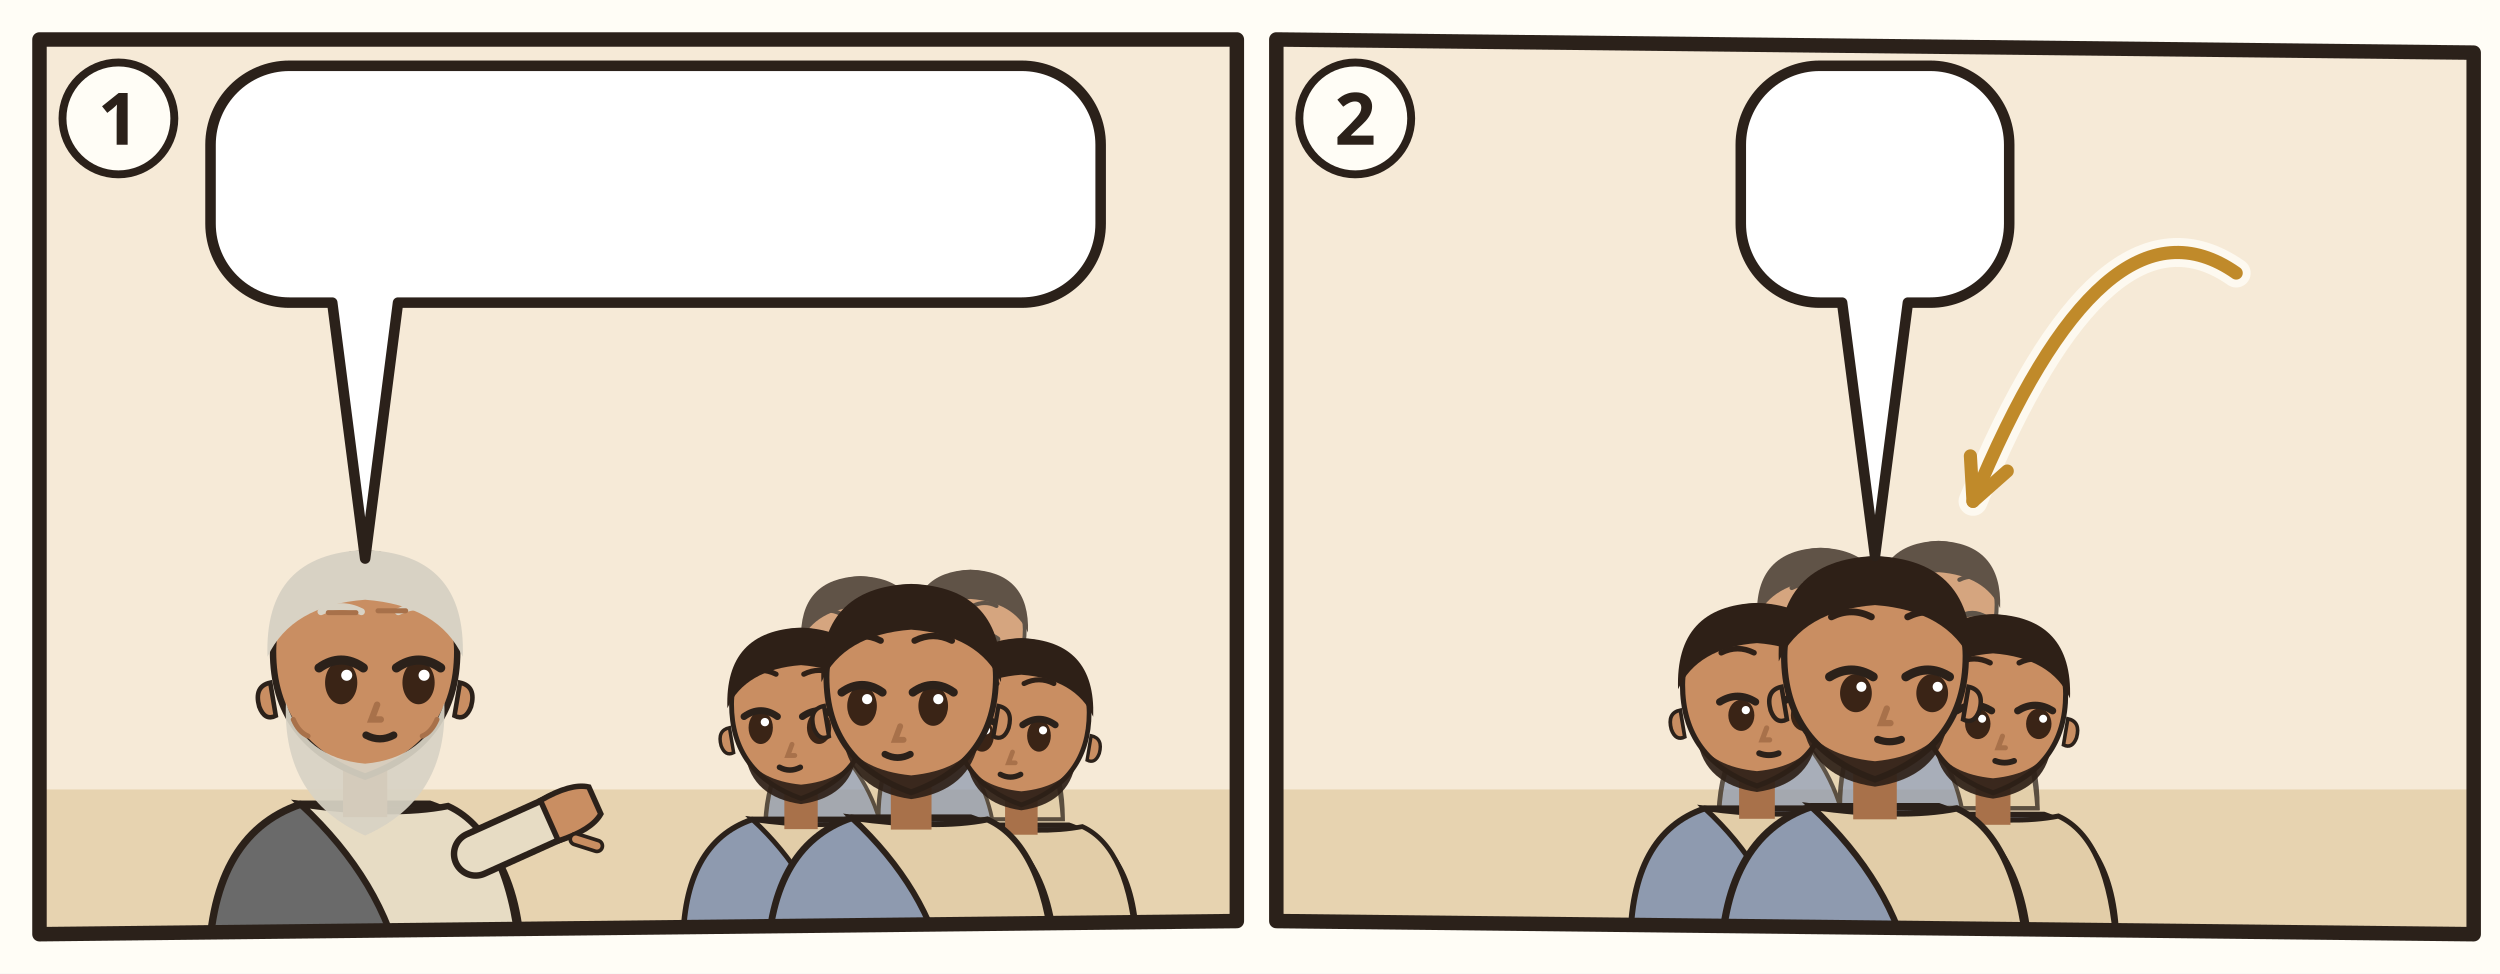
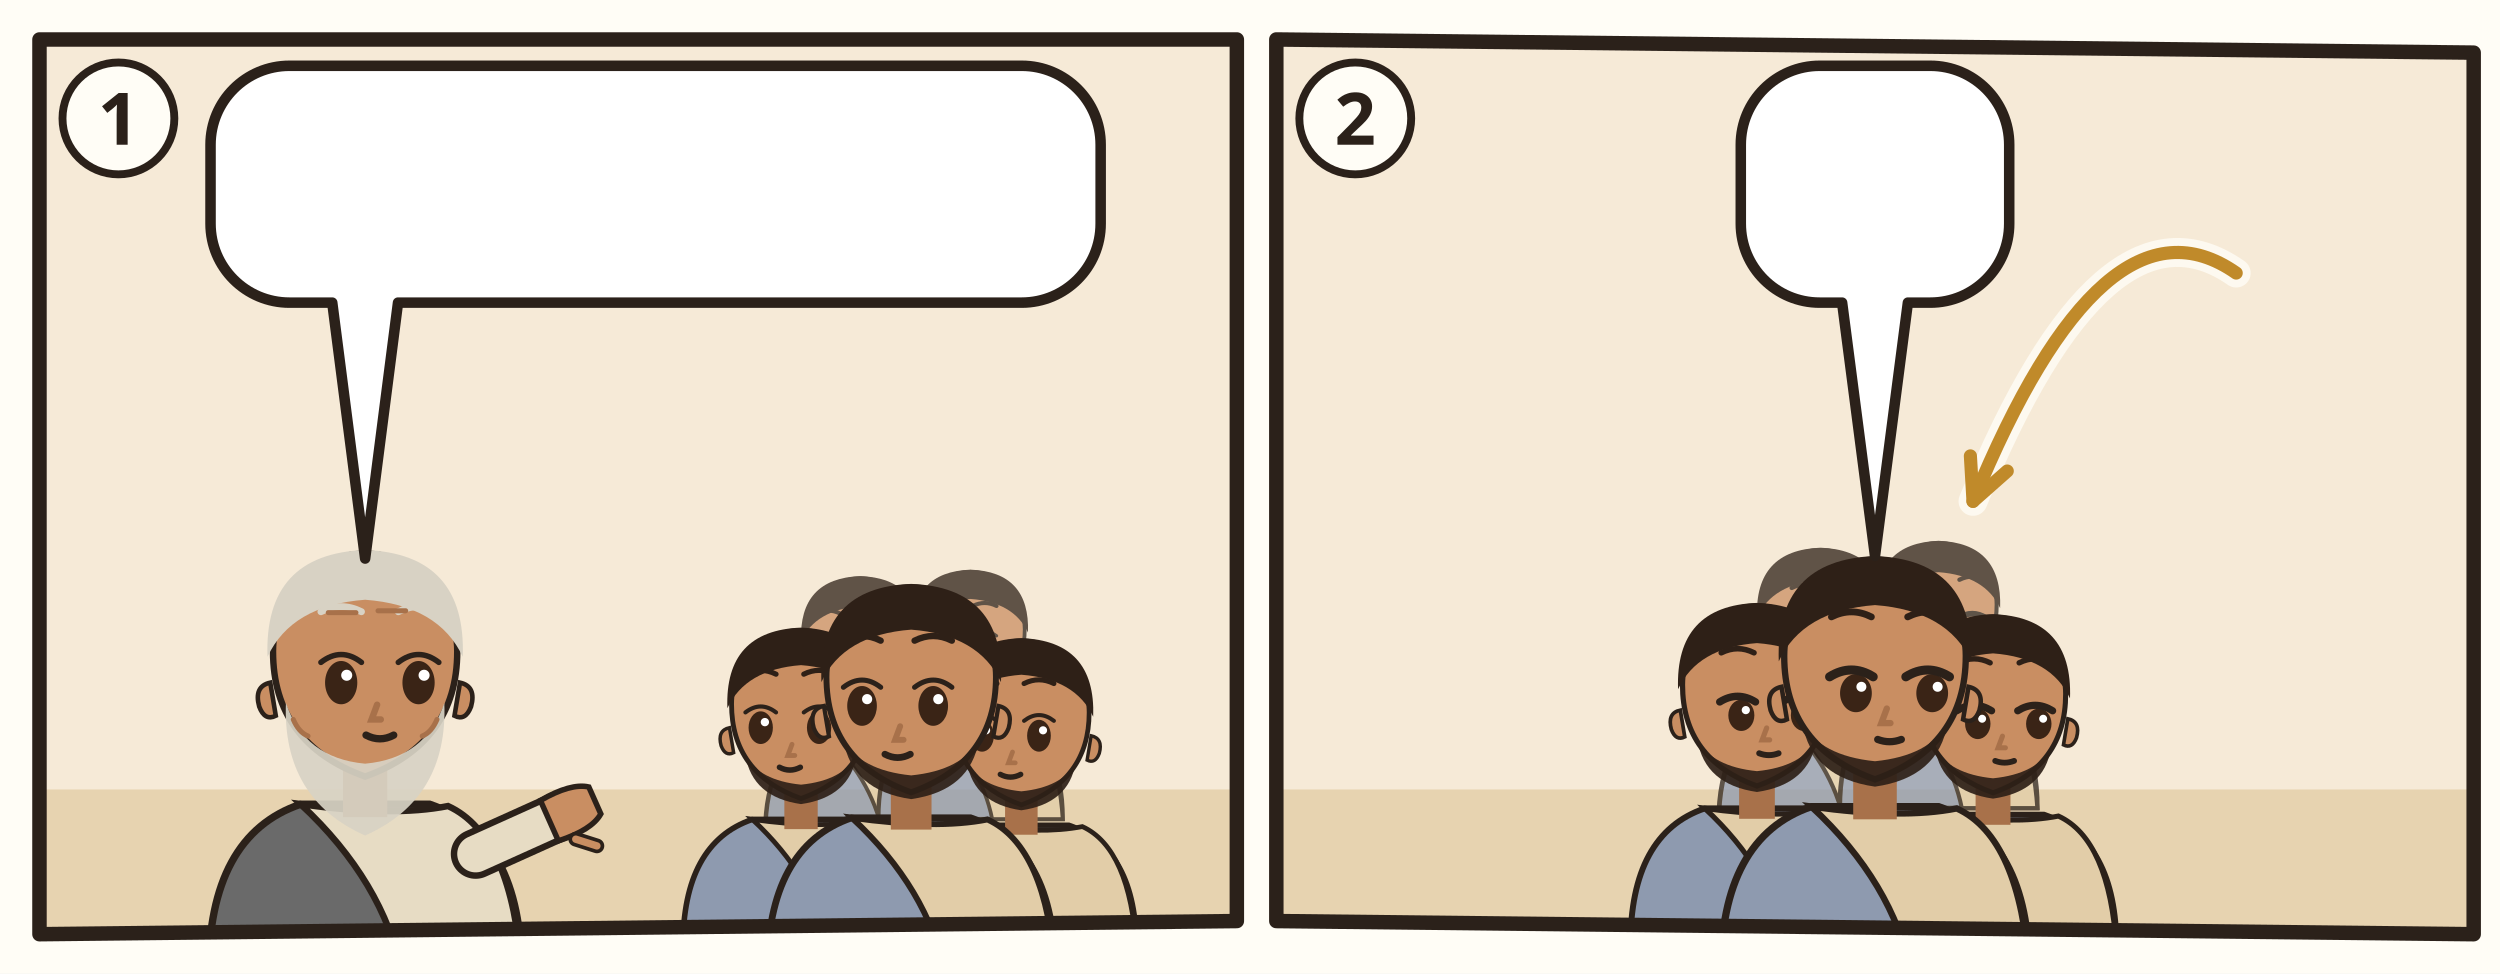
<svg xmlns="http://www.w3.org/2000/svg" viewBox="0 0 380 148">
  <rect width="380" height="148" fill="#FFFDF6" />
  <g transform="translate(4 4)">
    <clipPath id="an-cp-1jn-001-1">
      <polygon points="2,2 184,2 184,136 2,138" />
    </clipPath>
    <g clip-path="url(#an-cp-1jn-001-1)">
      <polygon points="2,2 184,2 184,136 2,138" fill="#F6EAD7" />
      <path d="M0 116h186v24H0z" fill="#E7D3B0" />
      <g transform="translate(51.5 96.4) scale(1.4)">
        <path d="M-17 34Q-17 19-7 15.6L7 15.6Q17 19 17 34z" fill="#6A6A6A" stroke="#2B211A" stroke-width=".8" />
        <path d="M-7 15.6Q3 17 9 15.8Q16 19 17 34L4 34Q2 24-7 15.6z" fill="#E7DCC4" stroke="#2B211A" stroke-width=".7" />
        <path d="M12 21L21.1 16.9" stroke="#2B211A" stroke-width="5.4" stroke-linecap="round" />
        <path d="M12 21L21.1 16.9" stroke="#E7DCC4" stroke-width="4" stroke-linecap="round" />
        <g transform="translate(21.1 16.9) rotate(66)">
          <path d="M-2.4 1.2Q-2.8-2.6-1.6-4.2h3.2Q2.8-2.6 2.4 1.2z" fill="#C98E62" stroke="#2B211A" stroke-width=".6" />
          <path d="M3 -.6l1.6-1.8" stroke="#2B211A" stroke-width="1.6" stroke-linecap="round" />
          <path d="M3 -.6l1.6-1.8" stroke="#C98E62" stroke-width=".8" stroke-linecap="round" />
        </g>
        <path d="M-2.4 11h4.8v6h-4.8z" fill="#A8714A" />
        <path d="M-10 -1Q-10 9 0 12.6Q10 9 10 -1A10 10.6 0 0 0 -10 -1z" fill="#C98E62" stroke="#2B211A" stroke-width=".7" />
        <path d="M10.3 2.4q1.8.4 1.2 2.6-.6 1.6-1.8 1z M-10.3 2.4q-1.8.4-1.2 2.6.6 1.6 1.8 1z" fill="#C98E62" stroke="#2B211A" stroke-width=".5" />
        <path d="M-8.6 4.6Q-9 15 0 19Q9 15 8.6 4.6Q6.6 10.6 0 11.2Q-6.6 10.6-8.6 4.6z" fill="#D8D2C4" opacity=".92" />
        <ellipse cx="-2.6" cy="2.4" rx="1.75" ry="2.35" fill="#3A2416" />
-         <path d="M-5.0 0.8Q-2.6 -0.9 -0.2 0.8" fill="none" stroke="#2B211A" stroke-width="1" stroke-linecap="round" />
+         <path d="M-4.8 0.2Q-2.6 -1.5 -0.4 0.2" fill="none" stroke="#2B211A" stroke-width=".6" stroke-linecap="round" />
        <circle cx="-2.0" cy="1.6" r=".6" fill="#FFF" />
        <ellipse cx="5.8" cy="2.4" rx="1.75" ry="2.35" fill="#3A2416" />
-         <path d="M3.4 0.8Q5.8 -0.9 8.2 0.8" fill="none" stroke="#2B211A" stroke-width="1" stroke-linecap="round" />
+         <path d="M3.6 0.2Q5.8 -1.5 8.0 0.2" fill="none" stroke="#2B211A" stroke-width=".6" stroke-linecap="round" />
        <circle cx="6.4" cy="1.6" r=".6" fill="#FFF" />
        <path d="M-4.8 -5.3Q-2.6 -6.4 -0.4 -5.3M3.6 -5.3Q5.8 -6.4 8.0 -5.3" fill="none" stroke="#D8D2C4" stroke-width=".75" stroke-linecap="round" />
        <path d="M1.3 4.8l-.6 1.6h1" fill="none" stroke="#A8714A" stroke-width=".7" stroke-linecap="round" />
        <path d="M0.1 8.1Q1.6 8.9 3.1 8.1" fill="none" stroke="#2B211A" stroke-width=".8" stroke-linecap="round" />
        <path d="M-10.6-.4Q-11-11.6 0-12Q11-11.6 10.6-.4Q8-6 0-6.6Q-8-6-10.6-.4z" fill="#D8D2C4" />
        <path d="M-4-5.2h3M1.4-5.4h3M-7.8 6.4q.6 1.4 1.6 1.8M7.8 6.4q-.6 1.4-1.6 1.8" stroke="#A8714A" stroke-width=".55" stroke-linecap="round" fill="none" />
        <use href="#an-a-tinte" x="1" y="16" width="14" height="14" />
      </g>
      <g opacity=".75">
        <g transform="translate(126.772 93.768) scale(0.85008)">
          <path d="M-17 34Q-17 19-7 15.6L7 15.6Q17 19 17 34z" fill="#8E9AAF" stroke="#2B211A" stroke-width=".8" />
          <path d="M-7 15.6Q3 17 9 15.8Q16 19 17 34L4 34Q2 24-7 15.6z" fill="#E2CDA8" stroke="#2B211A" stroke-width=".7" />
          <path d="M-2.4 11h4.8v6h-4.8z" fill="#A8714A" />
          <path d="M-10 -1Q-10 9 0 12.6Q10 9 10 -1A10 10.6 0 0 0 -10 -1z" fill="#C98E62" stroke="#2B211A" stroke-width=".7" />
          <path d="M10.3 2.4q1.8.4 1.2 2.6-.6 1.6-1.8 1z M-10.3 2.4q-1.8.4-1.2 2.6.6 1.6 1.8 1z" fill="#C98E62" stroke="#2B211A" stroke-width=".5" />
          <path d="M-8 6.4Q-7 12.4 0 13.4Q7 12.4 8 6.4Q6 10 0 10.6Q-6 10-8 6.4z" fill="#2E2017" opacity=".92" />
          <ellipse cx="-5.8" cy="2.4" rx="1.75" ry="2.35" fill="#3A2416" />
-           <path d="M-8.2 0.8Q-5.8 -0.9 -3.4 0.8" fill="none" stroke="#2B211A" stroke-width="1" stroke-linecap="round" />
+           <path d="M-8.0 0.2Q-5.8 -1.5 -3.6 0.2" fill="none" stroke="#2B211A" stroke-width=".6" stroke-linecap="round" />
          <circle cx="-5.2" cy="1.6" r=".6" fill="#FFF" />
          <ellipse cx="2.6" cy="2.4" rx="1.75" ry="2.35" fill="#3A2416" />
-           <path d="M0.2 0.8Q2.6 -0.9 5.0 0.8" fill="none" stroke="#2B211A" stroke-width="1" stroke-linecap="round" />
+           <path d="M0.4 0.2Q2.6 -1.5 4.8 0.2" fill="none" stroke="#2B211A" stroke-width=".6" stroke-linecap="round" />
          <circle cx="3.2" cy="1.6" r=".6" fill="#FFF" />
          <path d="M-8.0 -5.3Q-5.8 -6.4 -3.6 -5.3M0.4 -5.3Q2.6 -6.4 4.8 -5.3" fill="none" stroke="#2E2017" stroke-width=".75" stroke-linecap="round" />
          <path d="M-1.3 4.8l-.6 1.6h1" fill="none" stroke="#A8714A" stroke-width=".7" stroke-linecap="round" />
          <path d="M-3.1 8.1Q-1.6 8.9 -0.1 8.1" fill="none" stroke="#2B211A" stroke-width=".8" stroke-linecap="round" />
          <path d="M-10.6-.4Q-11-11.6 0-12Q11-11.6 10.6-.4Q8-6 0-6.6Q-8-6-10.6-.4z" fill="#2E2017" />
        </g>
        <g transform="translate(143.516 92.48) scale(0.82432)">
          <path d="M-17 34Q-17 19-7 15.6L7 15.6Q17 19 17 34z" fill="#8E9AAF" stroke="#2B211A" stroke-width=".8" />
          <path d="M-7 15.6Q3 17 9 15.8Q16 19 17 34L4 34Q2 24-7 15.6z" fill="#E2CDA8" stroke="#2B211A" stroke-width=".7" />
          <path d="M-2.4 11h4.8v6h-4.8z" fill="#A8714A" />
          <path d="M-10 -1Q-10 9 0 12.6Q10 9 10 -1A10 10.6 0 0 0 -10 -1z" fill="#C98E62" stroke="#2B211A" stroke-width=".7" />
          <path d="M10.3 2.4q1.8.4 1.2 2.6-.6 1.6-1.8 1z M-10.3 2.4q-1.8.4-1.2 2.6.6 1.6 1.8 1z" fill="#C98E62" stroke="#2B211A" stroke-width=".5" />
          <path d="M-8 6.4Q-7 12.4 0 13.4Q7 12.4 8 6.4Q6 10 0 10.6Q-6 10-8 6.4z" fill="#2E2017" opacity=".92" />
          <ellipse cx="-5.8" cy="2.4" rx="1.75" ry="2.35" fill="#3A2416" />
-           <path d="M-8.2 0.8Q-5.8 -0.9 -3.4 0.8" fill="none" stroke="#2B211A" stroke-width="1" stroke-linecap="round" />
+           <path d="M-8.0 0.2Q-5.8 -1.5 -3.6 0.2" fill="none" stroke="#2B211A" stroke-width=".6" stroke-linecap="round" />
          <circle cx="-5.2" cy="1.6" r=".6" fill="#FFF" />
          <ellipse cx="2.6" cy="2.4" rx="1.75" ry="2.35" fill="#3A2416" />
-           <path d="M0.2 0.8Q2.6 -0.9 5.0 0.8" fill="none" stroke="#2B211A" stroke-width="1" stroke-linecap="round" />
+           <path d="M0.4 0.2Q2.6 -1.5 4.8 0.2" fill="none" stroke="#2B211A" stroke-width=".6" stroke-linecap="round" />
          <circle cx="3.2" cy="1.6" r=".6" fill="#FFF" />
          <path d="M-8.0 -5.3Q-5.8 -6.4 -3.6 -5.3M0.4 -5.3Q2.6 -6.4 4.8 -5.3" fill="none" stroke="#2E2017" stroke-width=".75" stroke-linecap="round" />
          <path d="M-1.3 4.8l-.6 1.6h1" fill="none" stroke="#A8714A" stroke-width=".7" stroke-linecap="round" />
          <path d="M-3.1 8.1Q-1.6 8.9 -0.1 8.1" fill="none" stroke="#2B211A" stroke-width=".8" stroke-linecap="round" />
          <path d="M-10.6-.4Q-11-11.6 0-12Q11-11.6 10.6-.4Q8-6 0-6.6Q-8-6-10.6-.4z" fill="#2E2017" />
        </g>
      </g>
      <g transform="translate(117.756 104.072) scale(1.05616)">
        <path d="M-17 34Q-17 19-7 15.6L7 15.6Q17 19 17 34z" fill="#8E9AAF" stroke="#2B211A" stroke-width=".8" />
        <path d="M-7 15.6Q3 17 9 15.8Q16 19 17 34L4 34Q2 24-7 15.6z" fill="#E2CDA8" stroke="#2B211A" stroke-width=".7" />
        <path d="M-2.4 11h4.8v6h-4.8z" fill="#A8714A" />
        <path d="M-10 -1Q-10 9 0 12.6Q10 9 10 -1A10 10.6 0 0 0 -10 -1z" fill="#C98E62" stroke="#2B211A" stroke-width=".7" />
        <path d="M10.3 2.4q1.8.4 1.2 2.6-.6 1.6-1.8 1z M-10.3 2.4q-1.8.4-1.2 2.6.6 1.6 1.8 1z" fill="#C98E62" stroke="#2B211A" stroke-width=".5" />
        <path d="M-8 6.4Q-7 12.4 0 13.4Q7 12.4 8 6.4Q6 10 0 10.6Q-6 10-8 6.4z" fill="#2E2017" opacity=".92" />
        <ellipse cx="-5.8" cy="2.4" rx="1.75" ry="2.35" fill="#3A2416" />
-         <path d="M-8.2 0.8Q-5.8 -0.9 -3.4 0.8" fill="none" stroke="#2B211A" stroke-width="1" stroke-linecap="round" />
+         <path d="M-8.0 0.2Q-5.8 -1.5 -3.6 0.2" fill="none" stroke="#2B211A" stroke-width=".6" stroke-linecap="round" />
        <circle cx="-5.2" cy="1.6" r=".6" fill="#FFF" />
        <ellipse cx="2.6" cy="2.4" rx="1.75" ry="2.35" fill="#3A2416" />
-         <path d="M0.2 0.8Q2.6 -0.9 5.0 0.8" fill="none" stroke="#2B211A" stroke-width="1" stroke-linecap="round" />
+         <path d="M0.4 0.2Q2.6 -1.5 4.8 0.2" fill="none" stroke="#2B211A" stroke-width=".6" stroke-linecap="round" />
        <circle cx="3.2" cy="1.6" r=".6" fill="#FFF" />
        <path d="M-8.0 -5.3Q-5.8 -6.4 -3.6 -5.3M0.4 -5.3Q2.6 -6.4 4.8 -5.3" fill="none" stroke="#2E2017" stroke-width=".75" stroke-linecap="round" />
        <path d="M-1.3 4.8l-.6 1.6h1" fill="none" stroke="#A8714A" stroke-width=".7" stroke-linecap="round" />
        <path d="M-3.1 8.1Q-1.6 8.9 -0.1 8.1" fill="none" stroke="#2B211A" stroke-width=".8" stroke-linecap="round" />
        <path d="M-10.6-.4Q-11-11.6 0-12Q11-11.6 10.6-.4Q8-6 0-6.6Q-8-6-10.6-.4z" fill="#2E2017" />
      </g>
      <g transform="translate(151.244 105.36) scale(1.0304)">
        <path d="M-17 34Q-17 19-7 15.6L7 15.6Q17 19 17 34z" fill="#8E9AAF" stroke="#2B211A" stroke-width=".8" />
        <path d="M-7 15.6Q3 17 9 15.8Q16 19 17 34L4 34Q2 24-7 15.6z" fill="#E2CDA8" stroke="#2B211A" stroke-width=".7" />
        <path d="M-2.4 11h4.8v6h-4.8z" fill="#A8714A" />
        <path d="M-10 -1Q-10 9 0 12.6Q10 9 10 -1A10 10.6 0 0 0 -10 -1z" fill="#C98E62" stroke="#2B211A" stroke-width=".7" />
        <path d="M10.3 2.4q1.8.4 1.2 2.6-.6 1.6-1.8 1z M-10.3 2.4q-1.8.4-1.2 2.6.6 1.6 1.8 1z" fill="#C98E62" stroke="#2B211A" stroke-width=".5" />
        <path d="M-8 6.4Q-7 12.4 0 13.4Q7 12.4 8 6.4Q6 10 0 10.6Q-6 10-8 6.4z" fill="#2E2017" opacity=".92" />
        <ellipse cx="-5.8" cy="2.4" rx="1.75" ry="2.35" fill="#3A2416" />
-         <path d="M-8.2 0.8Q-5.8 -0.9 -3.4 0.8" fill="none" stroke="#2B211A" stroke-width="1" stroke-linecap="round" />
+         <path d="M-8.0 0.2Q-5.8 -1.5 -3.6 0.2" fill="none" stroke="#2B211A" stroke-width=".6" stroke-linecap="round" />
        <circle cx="-5.2" cy="1.6" r=".6" fill="#FFF" />
        <ellipse cx="2.6" cy="2.4" rx="1.75" ry="2.35" fill="#3A2416" />
-         <path d="M0.2 0.8Q2.6 -0.9 5.0 0.8" fill="none" stroke="#2B211A" stroke-width="1" stroke-linecap="round" />
+         <path d="M0.4 0.2Q2.6 -1.5 4.8 0.2" fill="none" stroke="#2B211A" stroke-width=".6" stroke-linecap="round" />
        <circle cx="3.2" cy="1.6" r=".6" fill="#FFF" />
        <path d="M-8.0 -5.3Q-5.8 -6.4 -3.6 -5.3M0.4 -5.3Q2.6 -6.4 4.8 -5.3" fill="none" stroke="#2E2017" stroke-width=".75" stroke-linecap="round" />
        <path d="M-1.3 4.8l-.6 1.6h1" fill="none" stroke="#A8714A" stroke-width=".7" stroke-linecap="round" />
        <path d="M-3.1 8.1Q-1.6 8.9 -0.1 8.1" fill="none" stroke="#2B211A" stroke-width=".8" stroke-linecap="round" />
        <path d="M-10.6-.4Q-11-11.6 0-12Q11-11.6 10.6-.4Q8-6 0-6.6Q-8-6-10.6-.4z" fill="#2E2017" />
      </g>
      <g transform="translate(134.5 100.208) scale(1.288)">
        <path d="M-17 34Q-17 19-7 15.6L7 15.6Q17 19 17 34z" fill="#8E9AAF" stroke="#2B211A" stroke-width=".8" />
        <path d="M-7 15.6Q3 17 9 15.8Q16 19 17 34L4 34Q2 24-7 15.6z" fill="#E2CDA8" stroke="#2B211A" stroke-width=".7" />
        <path d="M-2.4 11h4.8v6h-4.8z" fill="#A8714A" />
        <path d="M-10 -1Q-10 9 0 12.6Q10 9 10 -1A10 10.6 0 0 0 -10 -1z" fill="#C98E62" stroke="#2B211A" stroke-width=".7" />
        <path d="M10.3 2.4q1.8.4 1.2 2.6-.6 1.6-1.8 1z M-10.3 2.4q-1.8.4-1.2 2.6.6 1.6 1.8 1z" fill="#C98E62" stroke="#2B211A" stroke-width=".5" />
        <path d="M-8 6.4Q-7 12.4 0 13.4Q7 12.4 8 6.4Q6 10 0 10.6Q-6 10-8 6.4z" fill="#2E2017" opacity=".92" />
        <ellipse cx="-5.8" cy="2.4" rx="1.75" ry="2.35" fill="#3A2416" />
-         <path d="M-8.2 0.8Q-5.8 -0.9 -3.4 0.8" fill="none" stroke="#2B211A" stroke-width="1" stroke-linecap="round" />
+         <path d="M-8.0 0.2Q-5.8 -1.5 -3.6 0.2" fill="none" stroke="#2B211A" stroke-width=".6" stroke-linecap="round" />
        <circle cx="-5.2" cy="1.6" r=".6" fill="#FFF" />
        <ellipse cx="2.6" cy="2.4" rx="1.75" ry="2.35" fill="#3A2416" />
-         <path d="M0.2 0.8Q2.6 -0.9 5.0 0.8" fill="none" stroke="#2B211A" stroke-width="1" stroke-linecap="round" />
+         <path d="M0.4 0.2Q2.6 -1.5 4.8 0.2" fill="none" stroke="#2B211A" stroke-width=".6" stroke-linecap="round" />
        <circle cx="3.2" cy="1.6" r=".6" fill="#FFF" />
        <path d="M-8.0 -5.3Q-5.8 -6.4 -3.6 -5.3M0.4 -5.3Q2.6 -6.4 4.8 -5.3" fill="none" stroke="#2E2017" stroke-width=".75" stroke-linecap="round" />
        <path d="M-1.3 4.8l-.6 1.6h1" fill="none" stroke="#A8714A" stroke-width=".7" stroke-linecap="round" />
        <path d="M-3.1 8.1Q-1.6 8.9 -0.1 8.1" fill="none" stroke="#2B211A" stroke-width=".8" stroke-linecap="round" />
        <path d="M-10.6-.4Q-11-11.6 0-12Q11-11.6 10.6-.4Q8-6 0-6.6Q-8-6-10.6-.4z" fill="#2E2017" />
      </g>
      <g>
        <path d="M40 6H151.3A12 12 0 0 1 163.3 18V30A12 12 0 0 1 151.3 42L56.5 42L51.5 80.9L46.5 42H40A12 12 0 0 1 28 30V18A12 12 0 0 1 40 6Z" fill="#FFFFFF" stroke="#2B211A" stroke-width="1.6" stroke-linejoin="round" />
        <use href="#an-z-hoeren" x="34" y="12" width="28.4" height="24" />
        <use href="#an-z-sehen" x="67.4" y="12" width="39.0" height="24" />
        <use href="#an-p-jesus" x="111.4" y="12" width="16.9" height="24" />
        <use href="#an-z-leben" x="133.3" y="12" width="24.0" height="24" />
      </g>
    </g>
    <polygon points="2,2 184,2 184,136 2,138" fill="none" stroke="#2B211A" stroke-width="2.2" stroke-linejoin="round" />
    <circle cx="14" cy="14" r="8.5" fill="#FFFDF6" stroke="#2B211A" stroke-width="1.2" />
    <text x="14" y="18" text-anchor="middle" font-family="sans-serif" font-size="11" font-weight="700" fill="#2B211A">1</text>
  </g>
  <g transform="translate(192 4)">
    <clipPath id="an-cp-1jn-001-2">
      <polygon points="2,2 184,4 184,138 2,136" />
    </clipPath>
    <g clip-path="url(#an-cp-1jn-001-2)">
      <polygon points="2,2 184,4 184,138 2,136" fill="#F6EAD7" />
      <path d="M0 116h186v24H0z" fill="#E7D3B0" />
      <use href="#an-gott" x="140" y="3" width="40" height="40" />
      <g opacity=".75">
        <g transform="translate(84.72 90.18) scale(0.9108)">
          <path d="M-17 34Q-17 19-7 15.6L7 15.6Q17 19 17 34z" fill="#8E9AAF" stroke="#2B211A" stroke-width=".8" />
          <path d="M-7 15.6Q3 17 9 15.8Q16 19 17 34L4 34Q2 24-7 15.6z" fill="#E2CDA8" stroke="#2B211A" stroke-width=".7" />
          <path d="M-2.4 11h4.8v6h-4.8z" fill="#A8714A" />
          <path d="M-10 -1Q-10 9 0 12.6Q10 9 10 -1A10 10.6 0 0 0 -10 -1z" fill="#C98E62" stroke="#2B211A" stroke-width=".7" />
          <path d="M10.3 2.4q1.8.4 1.2 2.6-.6 1.6-1.8 1z M-10.3 2.4q-1.8.4-1.2 2.6.6 1.6 1.8 1z" fill="#C98E62" stroke="#2B211A" stroke-width=".5" />
          <path d="M-8 6.4Q-7 12.4 0 13.4Q7 12.4 8 6.4Q6 10 0 10.6Q-6 10-8 6.4z" fill="#2E2017" opacity=".92" />
          <ellipse cx="-2.1" cy="3.1" rx="1.75" ry="2.1" fill="#3A2416" />
          <path d="M-5.0 1.3Q-2.6 -0.2 -0.2 1.3" fill="none" stroke="#2B211A" stroke-width="1" stroke-linecap="round" />
          <circle cx="-1.5" cy="2.4" r=".55" fill="#FFF" />
          <ellipse cx="6.3" cy="3.1" rx="1.75" ry="2.1" fill="#3A2416" />
          <path d="M3.4 1.3Q5.8 -0.2 8.2 1.3" fill="none" stroke="#2B211A" stroke-width="1" stroke-linecap="round" />
          <circle cx="6.9" cy="2.4" r=".55" fill="#FFF" />
          <path d="M-4.8 -5.3Q-2.6 -6.4 -0.4 -5.3M3.6 -5.3Q5.8 -6.4 8.0 -5.3" fill="none" stroke="#2E2017" stroke-width=".75" stroke-linecap="round" />
          <path d="M1.3 4.8l-.6 1.6h1" fill="none" stroke="#A8714A" stroke-width=".7" stroke-linecap="round" />
          <path d="M0.3 8.2Q1.6 8.7 2.9 8.2" fill="none" stroke="#2B211A" stroke-width=".8" stroke-linecap="round" />
          <path d="M-10.6-.4Q-11-11.6 0-12Q11-11.6 10.6-.4Q8-6 0-6.6Q-8-6-10.6-.4z" fill="#2E2017" />
        </g>
        <g transform="translate(102.66 88.8) scale(0.8832)">
          <path d="M-17 34Q-17 19-7 15.6L7 15.6Q17 19 17 34z" fill="#8E9AAF" stroke="#2B211A" stroke-width=".8" />
          <path d="M-7 15.6Q3 17 9 15.8Q16 19 17 34L4 34Q2 24-7 15.6z" fill="#E2CDA8" stroke="#2B211A" stroke-width=".7" />
          <path d="M-2.4 11h4.8v6h-4.8z" fill="#A8714A" />
          <path d="M-10 -1Q-10 9 0 12.6Q10 9 10 -1A10 10.6 0 0 0 -10 -1z" fill="#C98E62" stroke="#2B211A" stroke-width=".7" />
          <path d="M10.3 2.4q1.8.4 1.2 2.6-.6 1.6-1.8 1z M-10.3 2.4q-1.8.4-1.2 2.6.6 1.6 1.8 1z" fill="#C98E62" stroke="#2B211A" stroke-width=".5" />
          <path d="M-8 6.4Q-7 12.4 0 13.4Q7 12.4 8 6.4Q6 10 0 10.6Q-6 10-8 6.4z" fill="#2E2017" opacity=".92" />
          <ellipse cx="-2.1" cy="3.1" rx="1.75" ry="2.1" fill="#3A2416" />
          <path d="M-5.0 1.3Q-2.6 -0.2 -0.2 1.3" fill="none" stroke="#2B211A" stroke-width="1" stroke-linecap="round" />
          <circle cx="-1.5" cy="2.4" r=".55" fill="#FFF" />
          <ellipse cx="6.3" cy="3.1" rx="1.75" ry="2.1" fill="#3A2416" />
          <path d="M3.4 1.3Q5.8 -0.2 8.2 1.3" fill="none" stroke="#2B211A" stroke-width="1" stroke-linecap="round" />
          <circle cx="6.9" cy="2.4" r=".55" fill="#FFF" />
          <path d="M-4.8 -5.3Q-2.6 -6.4 -0.4 -5.3M3.6 -5.3Q5.8 -6.4 8.0 -5.3" fill="none" stroke="#2E2017" stroke-width=".75" stroke-linecap="round" />
          <path d="M1.3 4.8l-.6 1.6h1" fill="none" stroke="#A8714A" stroke-width=".7" stroke-linecap="round" />
          <path d="M0.3 8.2Q1.6 8.7 2.9 8.2" fill="none" stroke="#2B211A" stroke-width=".8" stroke-linecap="round" />
          <path d="M-10.6-.4Q-11-11.6 0-12Q11-11.6 10.6-.4Q8-6 0-6.6Q-8-6-10.6-.4z" fill="#2E2017" />
        </g>
      </g>
      <g transform="translate(75.06 101.22) scale(1.1316)">
        <path d="M-17 34Q-17 19-7 15.6L7 15.6Q17 19 17 34z" fill="#8E9AAF" stroke="#2B211A" stroke-width=".8" />
        <path d="M-7 15.6Q3 17 9 15.8Q16 19 17 34L4 34Q2 24-7 15.6z" fill="#E2CDA8" stroke="#2B211A" stroke-width=".7" />
        <path d="M-2.4 11h4.8v6h-4.8z" fill="#A8714A" />
        <path d="M-10 -1Q-10 9 0 12.6Q10 9 10 -1A10 10.6 0 0 0 -10 -1z" fill="#C98E62" stroke="#2B211A" stroke-width=".7" />
        <path d="M10.3 2.4q1.8.4 1.2 2.6-.6 1.6-1.8 1z M-10.3 2.4q-1.8.4-1.2 2.6.6 1.6 1.8 1z" fill="#C98E62" stroke="#2B211A" stroke-width=".5" />
        <path d="M-8 6.4Q-7 12.4 0 13.4Q7 12.4 8 6.4Q6 10 0 10.6Q-6 10-8 6.4z" fill="#2E2017" opacity=".92" />
        <ellipse cx="-2.1" cy="3.1" rx="1.75" ry="2.1" fill="#3A2416" />
        <path d="M-5.0 1.3Q-2.6 -0.2 -0.2 1.3" fill="none" stroke="#2B211A" stroke-width="1" stroke-linecap="round" />
        <circle cx="-1.5" cy="2.4" r=".55" fill="#FFF" />
        <ellipse cx="6.3" cy="3.1" rx="1.75" ry="2.1" fill="#3A2416" />
        <path d="M3.4 1.3Q5.8 -0.2 8.2 1.3" fill="none" stroke="#2B211A" stroke-width="1" stroke-linecap="round" />
        <circle cx="6.9" cy="2.4" r=".55" fill="#FFF" />
        <path d="M-4.8 -5.3Q-2.6 -6.4 -0.4 -5.3M3.6 -5.3Q5.8 -6.4 8.0 -5.3" fill="none" stroke="#2E2017" stroke-width=".75" stroke-linecap="round" />
        <path d="M1.3 4.8l-.6 1.6h1" fill="none" stroke="#A8714A" stroke-width=".7" stroke-linecap="round" />
        <path d="M0.3 8.2Q1.6 8.7 2.9 8.2" fill="none" stroke="#2B211A" stroke-width=".8" stroke-linecap="round" />
        <path d="M-10.6-.4Q-11-11.6 0-12Q11-11.6 10.6-.4Q8-6 0-6.6Q-8-6-10.6-.4z" fill="#2E2017" />
      </g>
      <g transform="translate(110.94 102.6) scale(1.104)">
        <path d="M-17 34Q-17 19-7 15.6L7 15.6Q17 19 17 34z" fill="#8E9AAF" stroke="#2B211A" stroke-width=".8" />
        <path d="M-7 15.6Q3 17 9 15.8Q16 19 17 34L4 34Q2 24-7 15.6z" fill="#E2CDA8" stroke="#2B211A" stroke-width=".7" />
        <path d="M-2.4 11h4.8v6h-4.8z" fill="#A8714A" />
        <path d="M-10 -1Q-10 9 0 12.6Q10 9 10 -1A10 10.6 0 0 0 -10 -1z" fill="#C98E62" stroke="#2B211A" stroke-width=".7" />
        <path d="M10.3 2.4q1.8.4 1.2 2.6-.6 1.6-1.8 1z M-10.3 2.4q-1.8.4-1.2 2.6.6 1.6 1.8 1z" fill="#C98E62" stroke="#2B211A" stroke-width=".5" />
        <path d="M-8 6.4Q-7 12.4 0 13.4Q7 12.4 8 6.4Q6 10 0 10.6Q-6 10-8 6.4z" fill="#2E2017" opacity=".92" />
        <ellipse cx="-2.1" cy="3.1" rx="1.75" ry="2.1" fill="#3A2416" />
        <path d="M-5.0 1.3Q-2.6 -0.2 -0.2 1.3" fill="none" stroke="#2B211A" stroke-width="1" stroke-linecap="round" />
        <circle cx="-1.5" cy="2.4" r=".55" fill="#FFF" />
        <ellipse cx="6.3" cy="3.1" rx="1.75" ry="2.1" fill="#3A2416" />
        <path d="M3.4 1.3Q5.8 -0.2 8.2 1.3" fill="none" stroke="#2B211A" stroke-width="1" stroke-linecap="round" />
        <circle cx="6.9" cy="2.4" r=".55" fill="#FFF" />
        <path d="M-4.8 -5.3Q-2.6 -6.4 -0.4 -5.3M3.6 -5.3Q5.8 -6.4 8.0 -5.3" fill="none" stroke="#2E2017" stroke-width=".75" stroke-linecap="round" />
        <path d="M1.3 4.8l-.6 1.6h1" fill="none" stroke="#A8714A" stroke-width=".7" stroke-linecap="round" />
        <path d="M0.3 8.2Q1.6 8.7 2.9 8.2" fill="none" stroke="#2B211A" stroke-width=".8" stroke-linecap="round" />
        <path d="M-10.6-.4Q-11-11.6 0-12Q11-11.6 10.6-.4Q8-6 0-6.6Q-8-6-10.6-.4z" fill="#2E2017" />
      </g>
      <g transform="translate(93.0 97.08) scale(1.38)">
        <path d="M-17 34Q-17 19-7 15.6L7 15.6Q17 19 17 34z" fill="#8E9AAF" stroke="#2B211A" stroke-width=".8" />
        <path d="M-7 15.6Q3 17 9 15.8Q16 19 17 34L4 34Q2 24-7 15.6z" fill="#E2CDA8" stroke="#2B211A" stroke-width=".7" />
        <path d="M-2.4 11h4.8v6h-4.8z" fill="#A8714A" />
        <path d="M-10 -1Q-10 9 0 12.6Q10 9 10 -1A10 10.6 0 0 0 -10 -1z" fill="#C98E62" stroke="#2B211A" stroke-width=".7" />
        <path d="M10.3 2.4q1.8.4 1.2 2.6-.6 1.6-1.8 1z M-10.3 2.4q-1.8.4-1.2 2.6.6 1.6 1.8 1z" fill="#C98E62" stroke="#2B211A" stroke-width=".5" />
        <path d="M-8 6.4Q-7 12.4 0 13.4Q7 12.4 8 6.4Q6 10 0 10.6Q-6 10-8 6.4z" fill="#2E2017" opacity=".92" />
        <ellipse cx="-2.1" cy="3.1" rx="1.75" ry="2.1" fill="#3A2416" />
        <path d="M-5.0 1.3Q-2.6 -0.2 -0.2 1.3" fill="none" stroke="#2B211A" stroke-width="1" stroke-linecap="round" />
        <circle cx="-1.5" cy="2.4" r=".55" fill="#FFF" />
        <ellipse cx="6.3" cy="3.1" rx="1.75" ry="2.1" fill="#3A2416" />
        <path d="M3.4 1.3Q5.8 -0.2 8.2 1.3" fill="none" stroke="#2B211A" stroke-width="1" stroke-linecap="round" />
        <circle cx="6.9" cy="2.4" r=".55" fill="#FFF" />
        <path d="M-4.8 -5.3Q-2.6 -6.4 -0.4 -5.3M3.6 -5.3Q5.8 -6.4 8.0 -5.3" fill="none" stroke="#2E2017" stroke-width=".75" stroke-linecap="round" />
        <path d="M1.3 4.8l-.6 1.6h1" fill="none" stroke="#A8714A" stroke-width=".7" stroke-linecap="round" />
        <path d="M0.3 8.2Q1.6 8.7 2.9 8.2" fill="none" stroke="#2B211A" stroke-width=".8" stroke-linecap="round" />
        <path d="M-10.6-.4Q-11-11.6 0-12Q11-11.6 10.6-.4Q8-6 0-6.6Q-8-6-10.6-.4z" fill="#2E2017" />
        <use href="#an-z-beten" x="-4" y="13" width="16" height="12" />
      </g>
      <use href="#an-z-vergebung" x="112.6" y="73.7" width="20" height="17" />
      <use href="#an-licht" x="104" y="9" width="34" height="34" />
      <path d="M147.9 37.5Q127.9 23.5 107.9 72.2" fill="none" stroke="#FFFDF6" stroke-width="4.4" stroke-linecap="round" opacity=".8" />
      <path d="M147.9 37.5Q127.9 23.5 107.9 72.2" fill="none" stroke="#C08A2A" stroke-width="2" stroke-linecap="round" />
      <path d="M107.5 65.3L107.9 72.2L113.1 67.6" fill="none" stroke="#C08A2A" stroke-width="2" stroke-linecap="round" stroke-linejoin="round" />
      <g>
        <path d="M84.6 6H101.4A12 12 0 0 1 113.4 18V30A12 12 0 0 1 101.4 42L98 42L93 80.5L88 42H84.6A12 12 0 0 1 72.6 30V18A12 12 0 0 1 84.6 6Z" fill="#FFFFFF" stroke="#2B211A" stroke-width="1.6" stroke-linejoin="round" />
        <use href="#an-z-suende" x="78.6" y="12" width="28.8" height="24" />
      </g>
    </g>
    <polygon points="2,2 184,4 184,138 2,136" fill="none" stroke="#2B211A" stroke-width="2.2" stroke-linejoin="round" />
    <circle cx="14" cy="14" r="8.5" fill="#FFFDF6" stroke="#2B211A" stroke-width="1.2" />
    <text x="14" y="18" text-anchor="middle" font-family="sans-serif" font-size="11" font-weight="700" fill="#2B211A">2</text>
  </g>
</svg>
